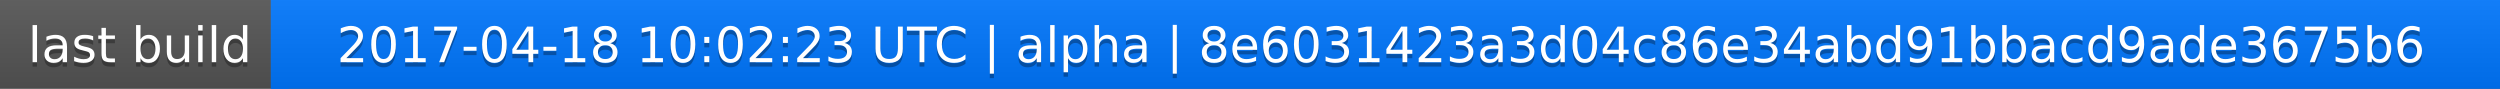
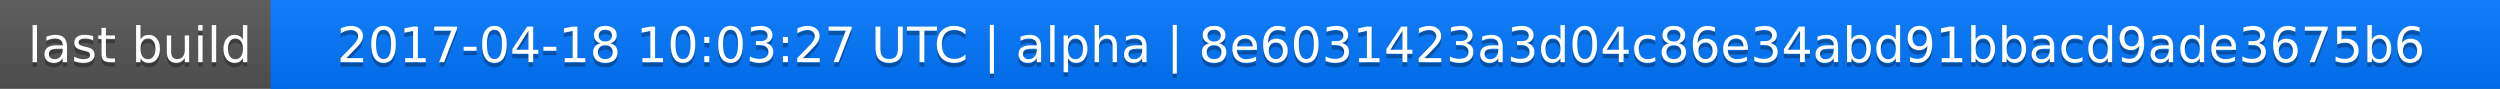
<svg xmlns="http://www.w3.org/2000/svg" width="563" height="20">
  <linearGradient id="a" x2="0" y2="100%">
    <stop offset="0" stop-color="#bbb" stop-opacity=".1" />
    <stop offset="1" stop-opacity=".1" />
  </linearGradient>
  <rect rx="0" width="563" height="20" fill="#555" />
  <rect rx="0" x="61" width="502" height="20" fill="#07f" />
  <path fill="#07f" d="M61 0h4v20h-4z" />
  <rect rx="0" width="563" height="20" fill="url(#a)" />
  <g fill="#fff" text-anchor="middle" font-family="DejaVu Sans,Verdana,Geneva,sans-serif" font-size="11">
    <text x="31.5" y="15" fill="#010101" fill-opacity=".3">last build</text>
    <text x="31.5" y="14">last build</text>
-     <text x="311" y="15" fill="#010101" fill-opacity=".3">2017-04-18 10:02:23 UTC | alpha | 8e6031423a3d04c86e34abd91bbacd9ade3675b6</text>
-     <text x="311" y="14">2017-04-18 10:02:23 UTC | alpha | 8e6031423a3d04c86e34abd91bbacd9ade3675b6</text>
+     <text x="311" y="15" fill="#010101" fill-opacity=".3">2017-04-18 10:03:27 UTC | alpha | 8e6031423a3d04c86e34abd91bbacd9ade3675b6</text>
+     <text x="311" y="14">2017-04-18 10:03:27 UTC | alpha | 8e6031423a3d04c86e34abd91bbacd9ade3675b6</text>
  </g>
</svg>
